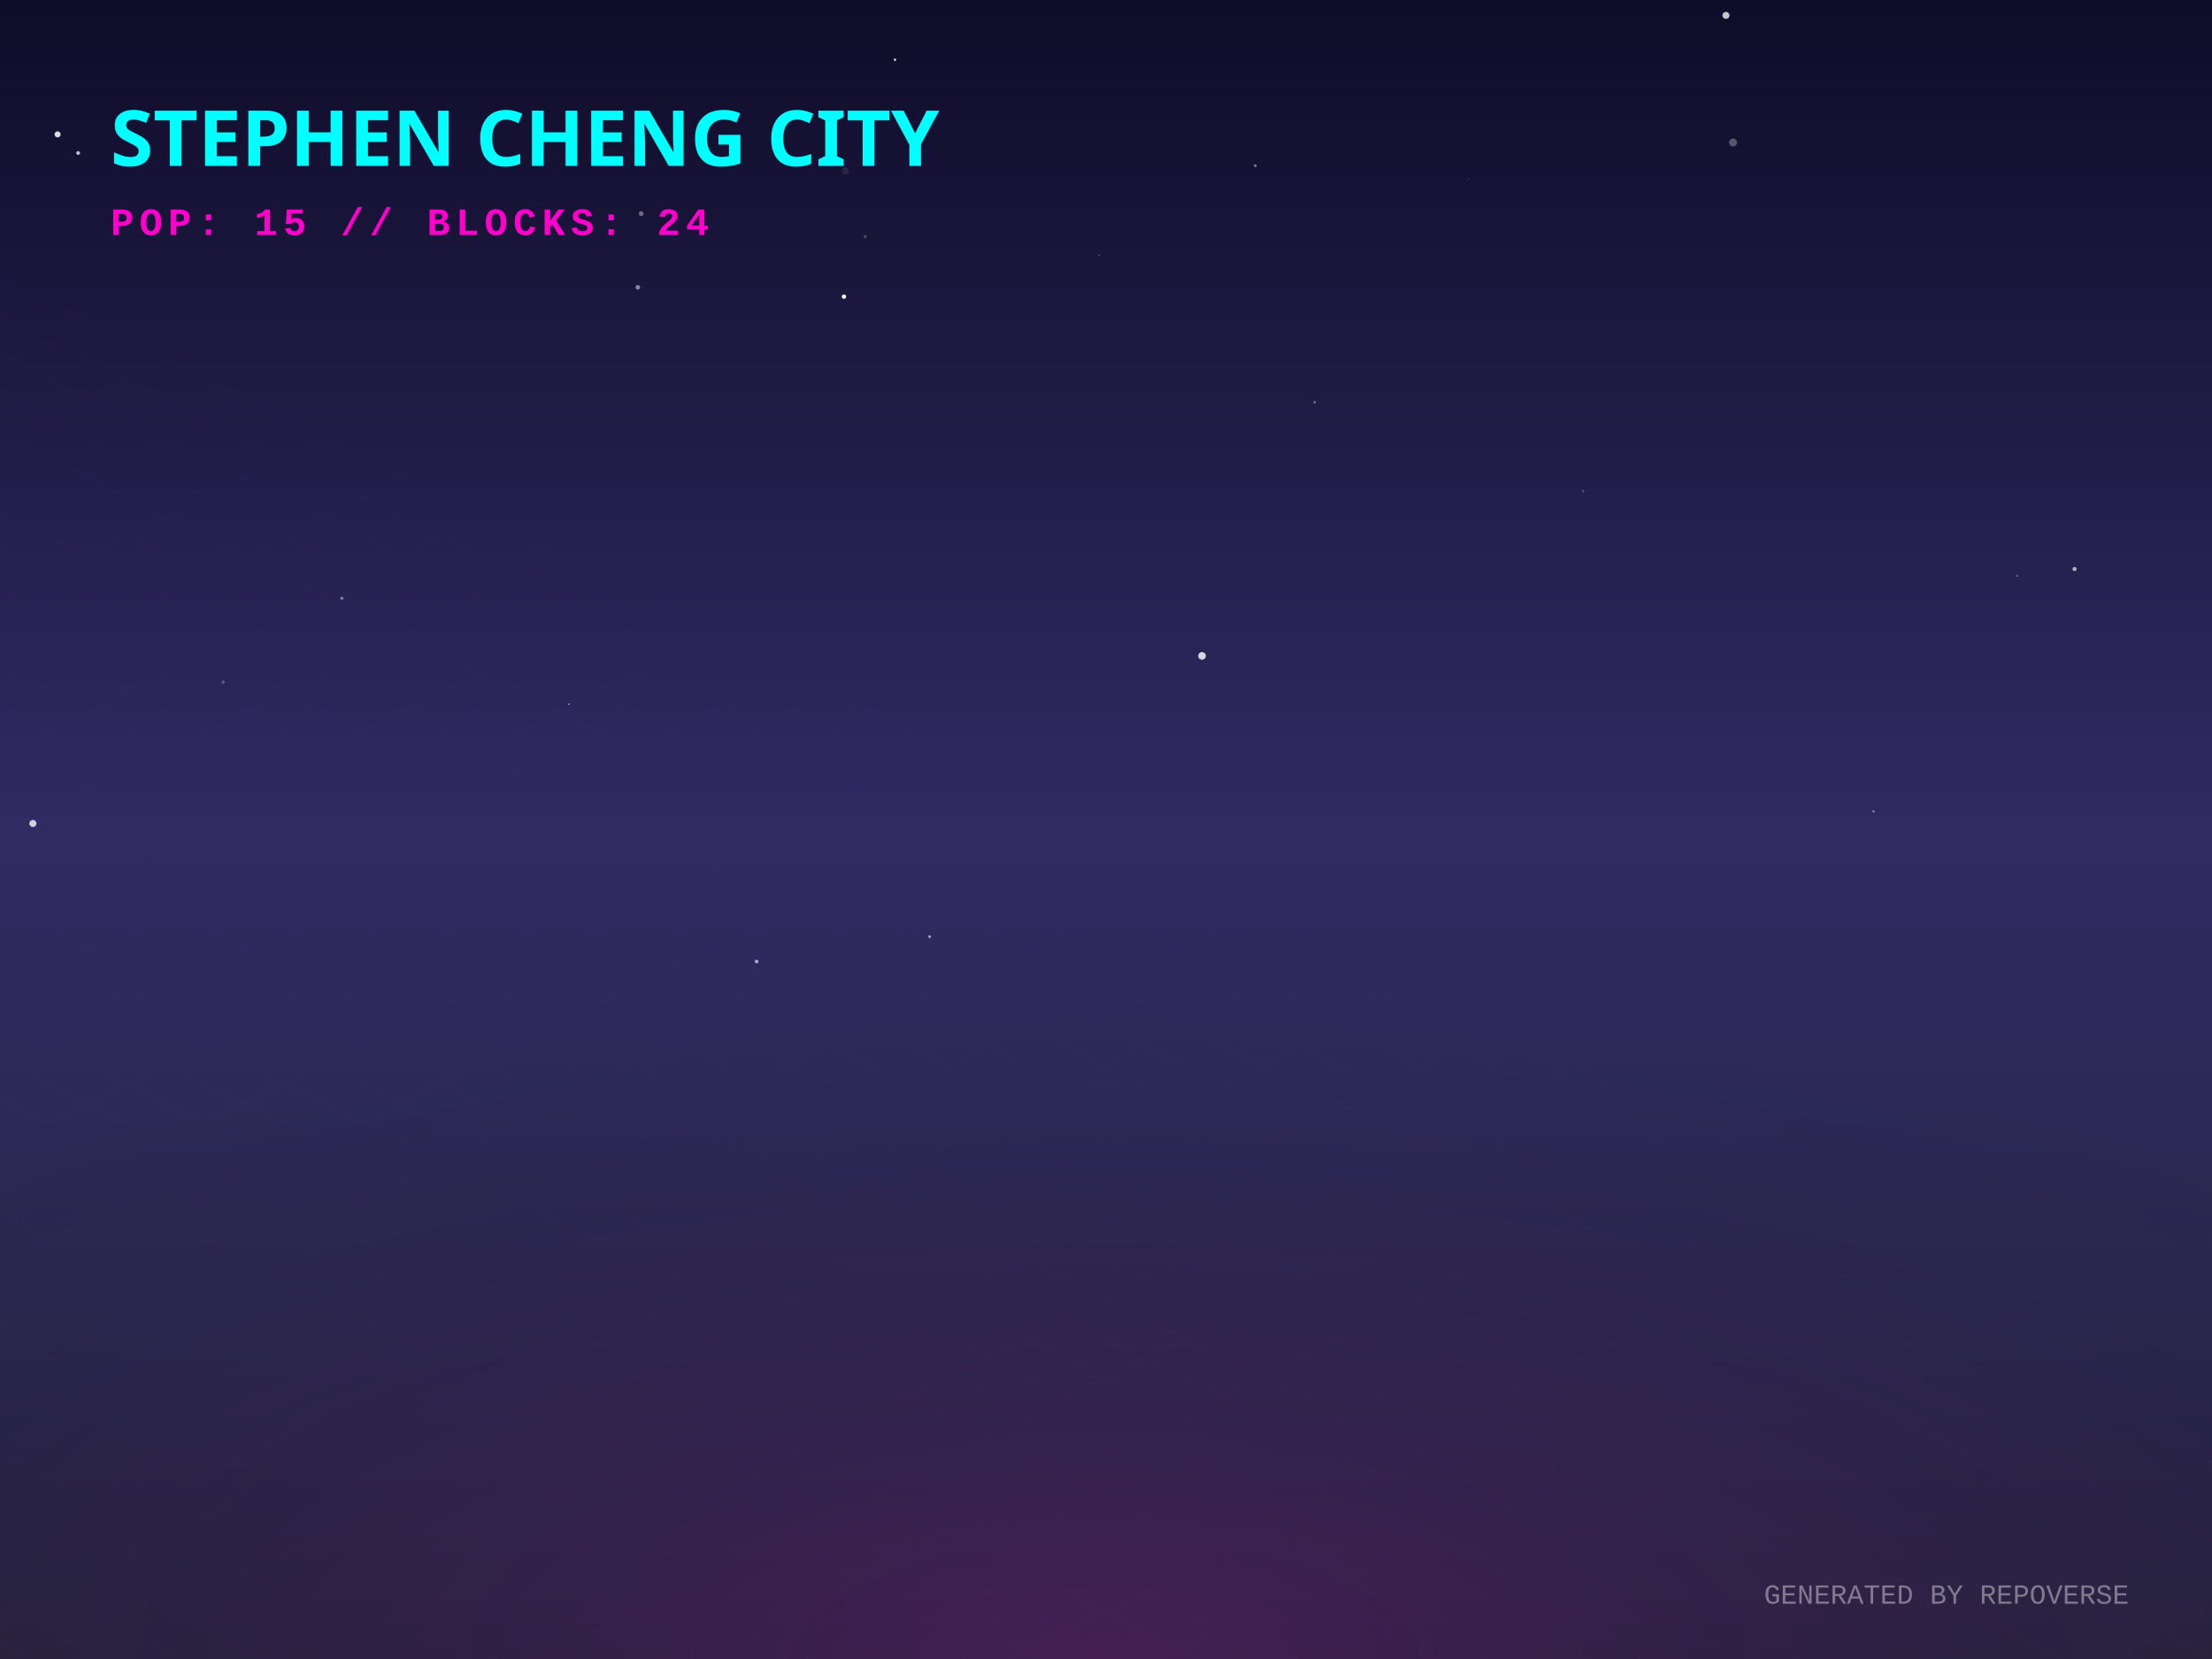
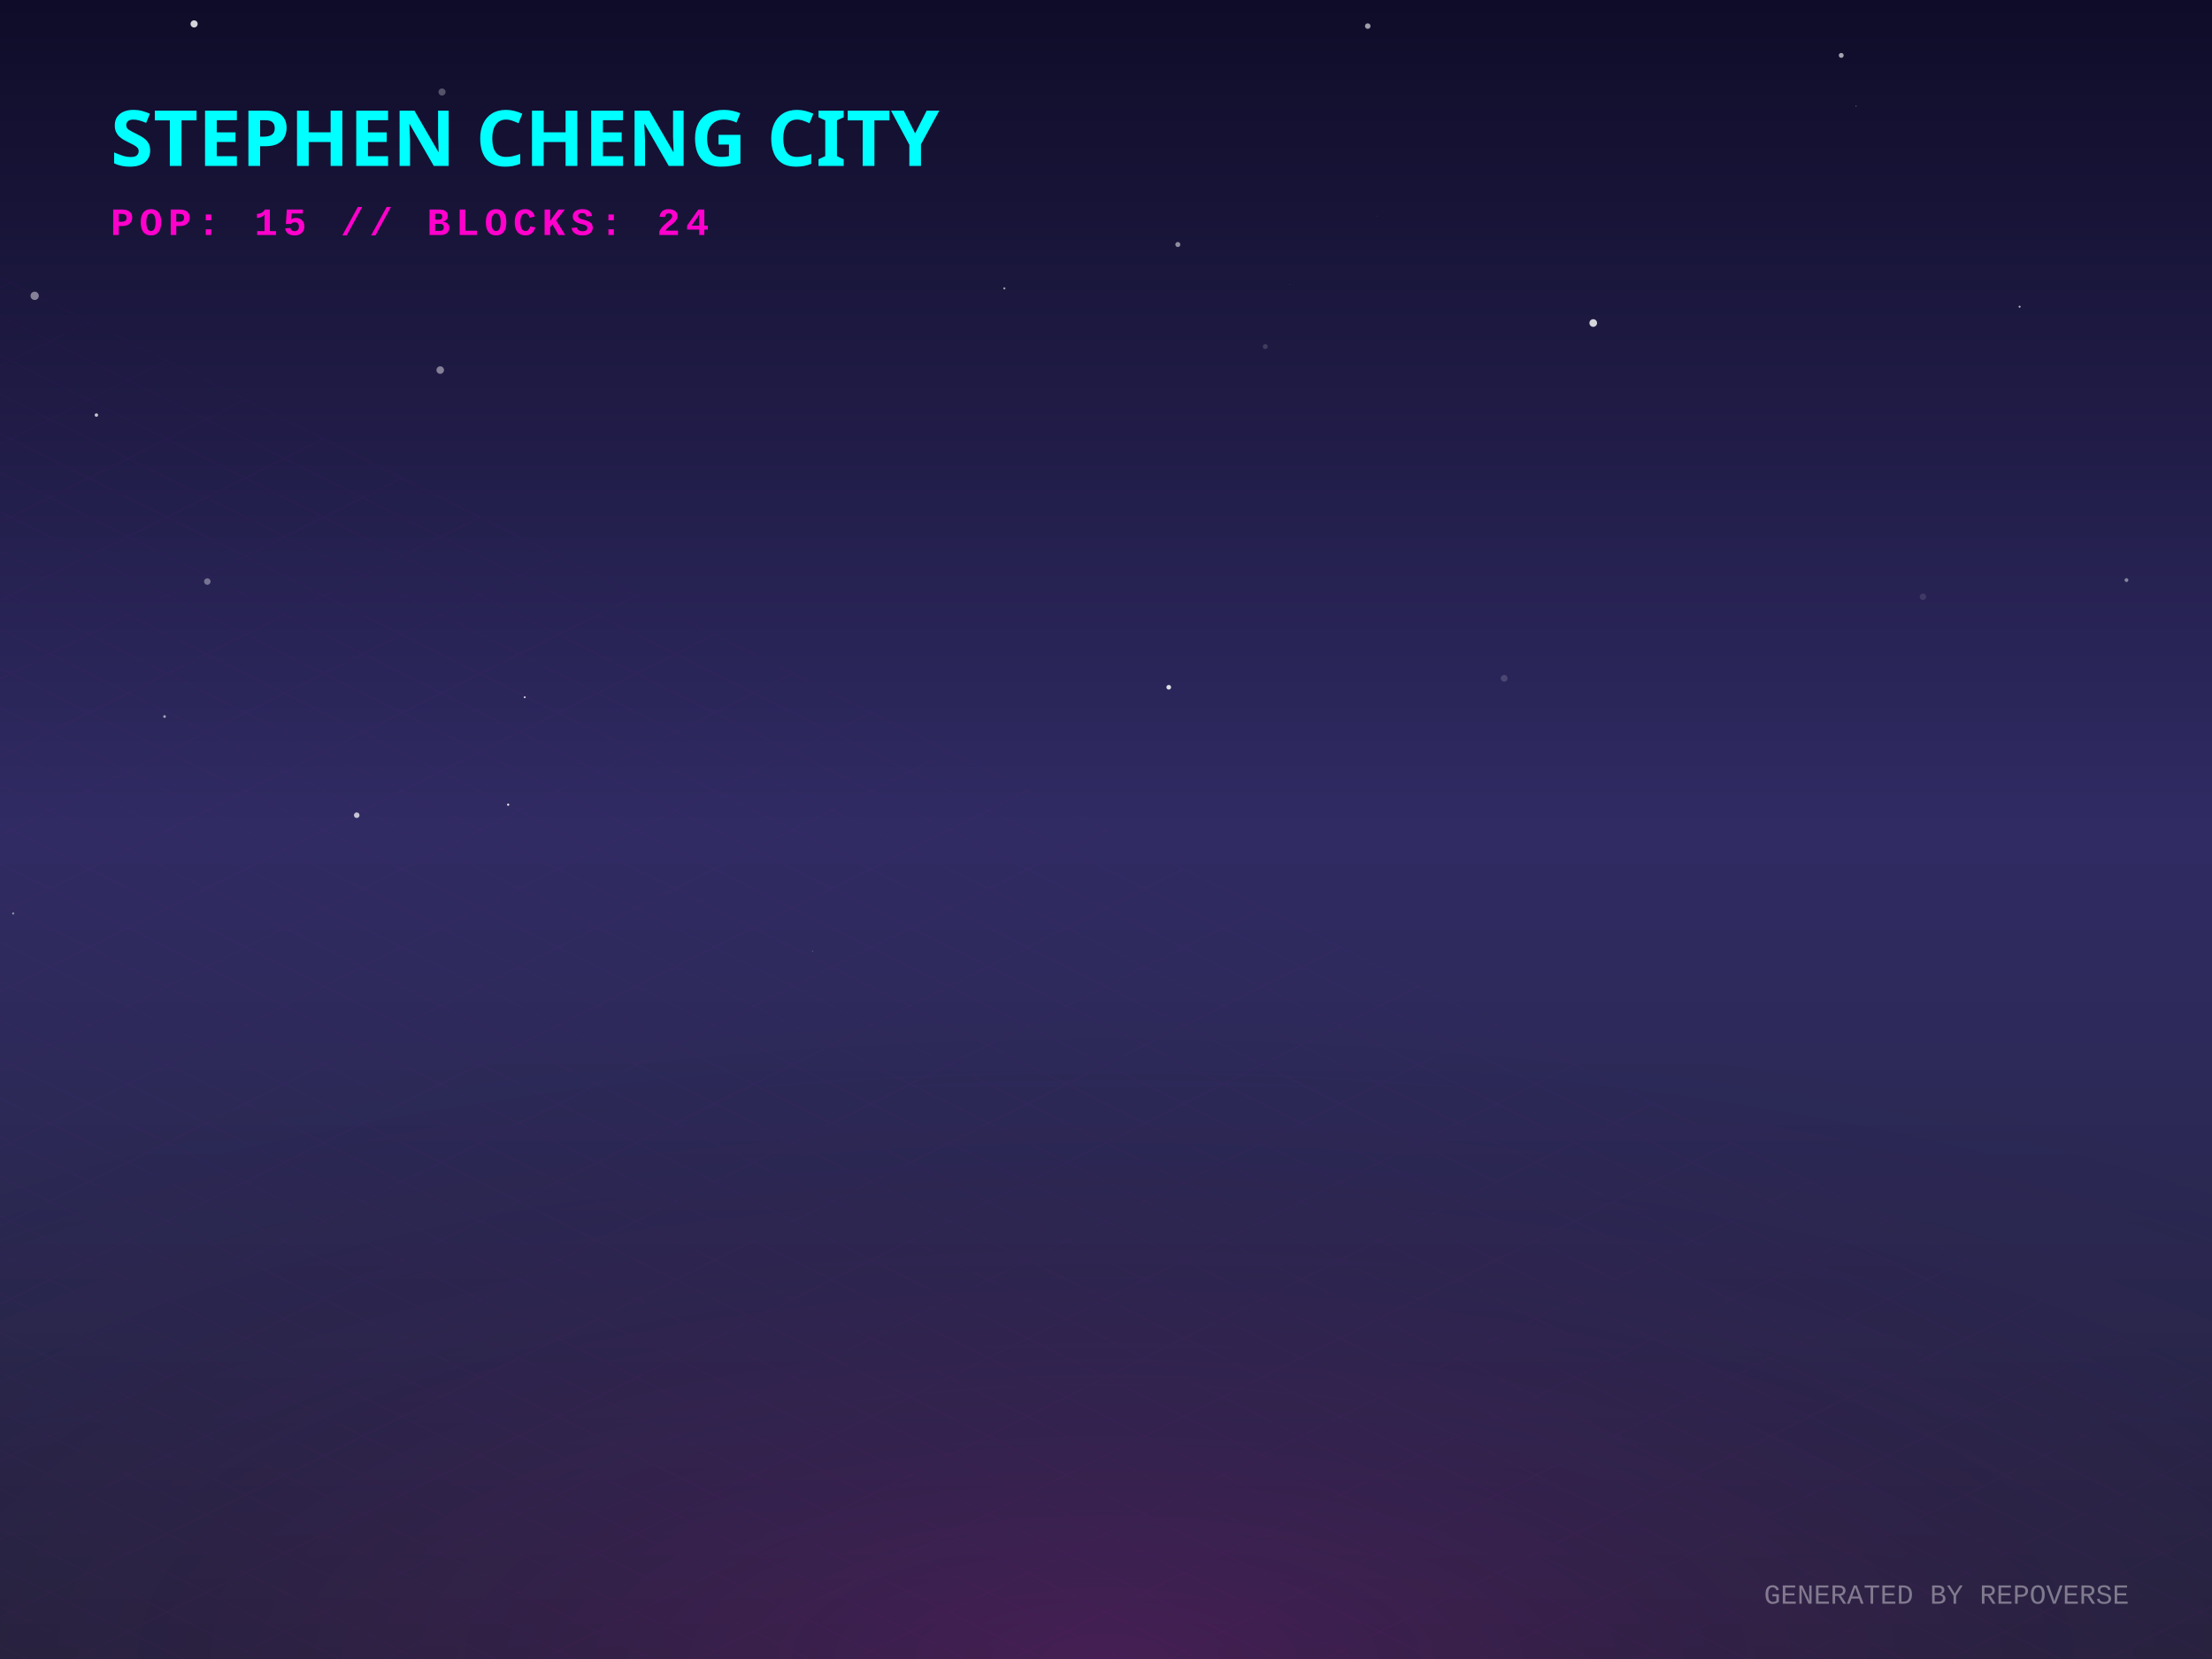
<svg xmlns="http://www.w3.org/2000/svg" width="800" height="600" viewBox="0 0 800 600">
  <defs>
    <linearGradient id="skyGradient" x1="0%" y1="0%" x2="0%" y2="100%">
      <stop offset="0%" stop-color="#0f0c29" />
      <stop offset="50%" stop-color="#302b63" />
      <stop offset="100%" stop-color="#24243e" />
    </linearGradient>
    <pattern id="gridPattern" width="40" height="20" patternUnits="userSpaceOnUse" patternTransform="rotate(0)">
      <path d="M 40 0 L 0 0 0 20" fill="none" stroke="magenta" stroke-width="0.5" opacity="0.2" />
    </pattern>
    <radialGradient id="floorGlow" cx="50%" cy="100%" r="80%">
      <stop offset="0%" stop-color="#ff00cc" stop-opacity="0.15" />
      <stop offset="100%" stop-color="transparent" />
    </radialGradient>
    <linearGradient id="gradLeft-happy" x1="0%" y1="0%" x2="100%" y2="100%">
      <stop offset="0%" stop-color="#FFD700" stop-opacity="0.8" />
      <stop offset="100%" stop-color="#050510" stop-opacity="0.9" />
    </linearGradient>
    <linearGradient id="gradRight-happy" x1="0%" y1="0%" x2="0%" y2="100%">
      <stop offset="0%" stop-color="#FFD700" stop-opacity="0.6" />
      <stop offset="100%" stop-color="#0b0b1a" stop-opacity="0.8" />
    </linearGradient>
    <linearGradient id="gradLeft-focused" x1="0%" y1="0%" x2="100%" y2="100%">
      <stop offset="0%" stop-color="#00FF94" stop-opacity="0.8" />
      <stop offset="100%" stop-color="#050510" stop-opacity="0.9" />
    </linearGradient>
    <linearGradient id="gradRight-focused" x1="0%" y1="0%" x2="0%" y2="100%">
      <stop offset="0%" stop-color="#00FF94" stop-opacity="0.6" />
      <stop offset="100%" stop-color="#0b0b1a" stop-opacity="0.8" />
    </linearGradient>
    <linearGradient id="gradLeft-calm" x1="0%" y1="0%" x2="100%" y2="100%">
      <stop offset="0%" stop-color="#00C2FF" stop-opacity="0.8" />
      <stop offset="100%" stop-color="#050510" stop-opacity="0.9" />
    </linearGradient>
    <linearGradient id="gradRight-calm" x1="0%" y1="0%" x2="0%" y2="100%">
      <stop offset="0%" stop-color="#00C2FF" stop-opacity="0.6" />
      <stop offset="100%" stop-color="#0b0b1a" stop-opacity="0.8" />
    </linearGradient>
    <linearGradient id="gradLeft-stressed" x1="0%" y1="0%" x2="100%" y2="100%">
      <stop offset="0%" stop-color="#FF2A6D" stop-opacity="0.8" />
      <stop offset="100%" stop-color="#050510" stop-opacity="0.9" />
    </linearGradient>
    <linearGradient id="gradRight-stressed" x1="0%" y1="0%" x2="0%" y2="100%">
      <stop offset="0%" stop-color="#FF2A6D" stop-opacity="0.6" />
      <stop offset="100%" stop-color="#0b0b1a" stop-opacity="0.8" />
    </linearGradient>
    <linearGradient id="gradLeft-energetic" x1="0%" y1="0%" x2="100%" y2="100%">
      <stop offset="0%" stop-color="#D300C5" stop-opacity="0.8" />
      <stop offset="100%" stop-color="#050510" stop-opacity="0.9" />
    </linearGradient>
    <linearGradient id="gradRight-energetic" x1="0%" y1="0%" x2="0%" y2="100%">
      <stop offset="0%" stop-color="#D300C5" stop-opacity="0.6" />
      <stop offset="100%" stop-color="#0b0b1a" stop-opacity="0.8" />
    </linearGradient>
  </defs>
  <rect width="100%" height="100%" fill="url(#skyGradient)" />
-   <circle cx="775.653" cy="286.791" r="0.024" fill="white" opacity="0.87" />
-   <circle cx="323.683" cy="21.607" r="0.446" fill="white" opacity="0.813" />
-   <circle cx="98.744" cy="221.637" r="0.02" fill="white" opacity="0.177" />
-   <circle cx="729.517" cy="208.258" r="0.355" fill="white" opacity="0.349" />
-   <circle cx="11.898" cy="297.824" r="1.28" fill="white" opacity="0.779" />
-   <circle cx="403.427" cy="241.8" r="0.061" fill="white" opacity="0.062" />
-   <circle cx="80.703" cy="246.676" r="0.607" fill="white" opacity="0.246" />
-   <circle cx="462.827" cy="63.737" r="0.058" fill="white" opacity="0.188" />
-   <circle cx="123.638" cy="216.377" r="0.554" fill="white" opacity="0.434" />
-   <circle cx="20.831" cy="48.599" r="1.105" fill="white" opacity="0.836" />
-   <circle cx="531.22" cy="64.744" r="0.122" fill="white" opacity="0.758" />
-   <circle cx="305.222" cy="107.281" r="0.799" fill="white" opacity="0.934" />
-   <circle cx="475.444" cy="145.477" r="0.435" fill="white" opacity="0.429" />
-   <circle cx="336.217" cy="338.76" r="0.536" fill="white" opacity="0.514" />
-   <circle cx="28.256" cy="55.326" r="0.674" fill="white" opacity="0.753" />
-   <circle cx="454.016" cy="59.915" r="0.508" fill="white" opacity="0.439" />
-   <circle cx="750.29" cy="205.788" r="0.737" fill="white" opacity="0.65" />
-   <circle cx="305.7" cy="61.854" r="1.302" fill="white" opacity="0.085" />
-   <circle cx="456.608" cy="186.241" r="0.073" fill="white" opacity="0.541" />
-   <circle cx="434.728" cy="237.213" r="1.38" fill="white" opacity="0.812" />
-   <circle cx="677.596" cy="293.446" r="0.408" fill="white" opacity="0.461" />
-   <circle cx="230.679" cy="103.913" r="0.83" fill="white" opacity="0.485" />
-   <circle cx="572.537" cy="177.592" r="0.449" fill="white" opacity="0.24" />
-   <circle cx="624.214" cy="5.563" r="1.271" fill="white" opacity="0.755" />
-   <circle cx="312.918" cy="85.615" r="0.591" fill="white" opacity="0.221" />
-   <circle cx="231.887" cy="77.284" r="0.864" fill="white" opacity="0.38" />
-   <circle cx="273.634" cy="347.726" r="0.653" fill="white" opacity="0.639" />
-   <circle cx="397.511" cy="92.282" r="0.144" fill="white" opacity="0.92" />
-   <circle cx="626.779" cy="51.524" r="1.439" fill="white" opacity="0.292" />
-   <circle cx="205.785" cy="254.698" r="0.231" fill="white" opacity="0.941" />
+   <circle cx="189.778" cy="252.169" r="0.352" fill="white" opacity="0.787" />
+   <circle cx="363.24" cy="104.301" r="0.395" fill="white" opacity="0.577" />
+   <circle cx="628.349" cy="95.379" r="0.014" fill="white" opacity="0.561" />
+   <circle cx="671.285" cy="38.388" r="0.165" fill="white" opacity="0.628" />
+   <circle cx="457.608" cy="125.352" r="0.907" fill="white" opacity="0.151" />
+   <circle cx="4.775" cy="330.366" r="0.381" fill="white" opacity="0.504" />
+   <circle cx="293.892" cy="344.042" r="0.238" fill="white" opacity="0.205" />
+   <circle cx="665.911" cy="20.031" r="0.884" fill="white" opacity="0.618" />
+   <circle cx="159.217" cy="133.844" r="1.363" fill="white" opacity="0.446" />
+   <circle cx="769.066" cy="209.798" r="0.688" fill="white" opacity="0.448" />
+   <circle cx="422.697" cy="248.556" r="0.844" fill="white" opacity="0.849" />
+   <circle cx="498.048" cy="78.164" r="0.139" fill="white" opacity="0.159" />
+   <circle cx="544.009" cy="245.325" r="1.226" fill="white" opacity="0.154" />
+   <circle cx="70.196" cy="8.65" r="1.29" fill="white" opacity="0.819" />
+   <circle cx="540.968" cy="49.183" r="0.041" fill="white" opacity="0.903" />
+   <circle cx="129.012" cy="294.835" r="1.006" fill="white" opacity="0.727" />
+   <circle cx="438.248" cy="35.007" r="0.019" fill="white" opacity="0.644" />
+   <circle cx="12.54" cy="106.992" r="1.499" fill="white" opacity="0.462" />
+   <circle cx="183.782" cy="291.025" r="0.387" fill="white" opacity="0.957" />
+   <circle cx="730.419" cy="110.928" r="0.362" fill="white" opacity="0.693" />
+   <circle cx="425.978" cy="88.434" r="0.907" fill="white" opacity="0.509" />
+   <circle cx="74.98" cy="210.314" r="1.181" fill="white" opacity="0.371" />
+   <circle cx="159.861" cy="33.273" r="1.283" fill="white" opacity="0.278" />
+   <circle cx="695.453" cy="215.817" r="1.167" fill="white" opacity="0.108" />
+   <circle cx="576.216" cy="116.82" r="1.386" fill="white" opacity="0.81" />
+   <circle cx="59.511" cy="259.144" r="0.483" fill="white" opacity="0.591" />
+   <circle cx="494.665" cy="9.443" r="1.002" fill="white" opacity="0.597" />
+   <circle cx="466.341" cy="102.884" r="0.119" fill="white" opacity="0.207" />
+   <circle cx="321.993" cy="339.698" r="0.049" fill="white" opacity="0.025" />
+   <circle cx="34.862" cy="150.116" r="0.62" fill="white" opacity="0.744" />
  <g transform="translate(0, 300) scale(1, 0.5)">
    <rect x="-800" y="0" width="2400" height="1200" fill="url(#gridPattern)" opacity="0.3" transform="rotate(45, 400, 0)" />
  </g>
  <rect x="0" y="300" width="800" height="300" fill="url(#floorGlow)" />
  <g transform="translate(40, 60)">
    <text fill="cyan" font-family="Verdana, sans-serif" font-size="28" font-weight="900" style="text-shadow: 0 0 10px cyan;">STEPHEN CHENG CITY</text>
    <text y="25" fill="#ff00cc" font-family="Courier New, monospace" font-size="14" font-weight="bold" letter-spacing="2">POP: 15 // BLOCKS: 24</text>
  </g>
  <g transform="translate(0, 50)">
    <a href="https://github.com/zintaen/repo-verse" target="_blank">
      <g class="building" opacity="0">
        <animate attributeName="opacity" values="0;1" dur="0.8s" begin="0s" fill="freeze" />
        <ellipse cx="400" cy="292.833" rx="22.5" ry="12" fill="black" opacity="0.4" blur="2" />
        <path d="M 385 272.833 l 0 20 l 15 7.5 l 0 -20 z" fill="url(#gradLeft-focused)" stroke="none" />
        <path d="M 415 272.833 l 0 20 l -15 7.5 l 0 -20 z" fill="url(#gradRight-focused)" stroke="none" />
        <path d="M 400 265.333 l 15 7.5 l -15 7.5 l -15 -7.5 z" fill="#E0FFF1" fill-opacity="0.9" stroke="none" />
        <path d="M 385 272.833 l 0 20 l 15 7.5 l 0 -20 z" fill="none" stroke="#00FF94" stroke-width="0.5" opacity="0.5" />
        <path d="M 415 272.833 l 0 20 l -15 7.5 l 0 -20 z" fill="none" stroke="#00FF94" stroke-width="0.5" opacity="0.5" />
      </g>
    </a>
    <a href="https://github.com/zintaen/zintaen" target="_blank">
      <g class="building" opacity="0">
        <animate attributeName="opacity" values="0;1" dur="0.8s" begin="0.05s" fill="freeze" />
        <ellipse cx="424" cy="304.833" rx="22.5" ry="12" fill="black" opacity="0.4" blur="2" />
        <path d="M 409 169.253 l 0 135.58 l 15 7.5 l 0 -135.58 z" fill="url(#gradLeft-energetic)" stroke="none" />
        <path d="M 439 169.253 l 0 135.58 l -15 7.5 l 0 -135.58 z" fill="url(#gradRight-energetic)" stroke="none" />
        <path d="M 424 161.753 l 15 7.5 l -15 7.5 l -15 -7.5 z" fill="#FAD7FA" fill-opacity="0.9" stroke="none" />
        <path d="M 409 169.253 l 0 135.58 l 15 7.5 l 0 -135.58 z" fill="none" stroke="#D300C5" stroke-width="0.5" opacity="0.5" />
        <path d="M 439 169.253 l 0 135.58 l -15 7.5 l 0 -135.58 z" fill="none" stroke="#D300C5" stroke-width="0.5" opacity="0.5" />
        <path d="M 428 289.333 l 7 4" stroke="#FAD7FA" stroke-width="2" stroke-opacity="0.6" />
+         <path d="M 413 291.333 l 7 -4" stroke="#FAD7FA" stroke-width="2" stroke-opacity="0.4" />
+         <path d="M 428 279.333 l 7 4" stroke="#FAD7FA" stroke-width="2" stroke-opacity="0.6" />
        <path d="M 428 269.333 l 7 4" stroke="#FAD7FA" stroke-width="2" stroke-opacity="0.6" />
        <path d="M 413 271.333 l 7 -4" stroke="#FAD7FA" stroke-width="2" stroke-opacity="0.4" />
+         <path d="M 428 259.333 l 7 4" stroke="#FAD7FA" stroke-width="2" stroke-opacity="0.6" />
        <path d="M 413 261.333 l 7 -4" stroke="#FAD7FA" stroke-width="2" stroke-opacity="0.4" />
+         <path d="M 428 249.333 l 7 4" stroke="#FAD7FA" stroke-width="2" stroke-opacity="0.6" />
        <path d="M 413 251.333 l 7 -4" stroke="#FAD7FA" stroke-width="2" stroke-opacity="0.4" />
        <path d="M 428 239.333 l 7 4" stroke="#FAD7FA" stroke-width="2" stroke-opacity="0.6" />
-         <path d="M 413 241.333 l 7 -4" stroke="#FAD7FA" stroke-width="2" stroke-opacity="0.4" />
        <path d="M 428 229.333 l 7 4" stroke="#FAD7FA" stroke-width="2" stroke-opacity="0.6" />
        <path d="M 413 231.333 l 7 -4" stroke="#FAD7FA" stroke-width="2" stroke-opacity="0.4" />
+         <path d="M 428 219.333 l 7 4" stroke="#FAD7FA" stroke-width="2" stroke-opacity="0.6" />
        <path d="M 413 221.333 l 7 -4" stroke="#FAD7FA" stroke-width="2" stroke-opacity="0.4" />
        <path d="M 428 209.333 l 7 4" stroke="#FAD7FA" stroke-width="2" stroke-opacity="0.6" />
        <path d="M 413 211.333 l 7 -4" stroke="#FAD7FA" stroke-width="2" stroke-opacity="0.4" />
        <path d="M 428 199.333 l 7 4" stroke="#FAD7FA" stroke-width="2" stroke-opacity="0.6" />
-         <path d="M 413 201.333 l 7 -4" stroke="#FAD7FA" stroke-width="2" stroke-opacity="0.4" />
        <path d="M 428 189.333 l 7 4" stroke="#FAD7FA" stroke-width="2" stroke-opacity="0.6" />
-         <path d="M 428 179.333 l 7 4" stroke="#FAD7FA" stroke-width="2" stroke-opacity="0.6" />
-         <path d="M 413 181.333 l 7 -4" stroke="#FAD7FA" stroke-width="2" stroke-opacity="0.4" />
      </g>
    </a>
    <a href="https://github.com/zintaen/kristen-calendar" target="_blank">
      <g class="building" opacity="0">
        <animate attributeName="opacity" values="0;1" dur="0.8s" begin="0.1s" fill="freeze" />
        <ellipse cx="376" cy="304.833" rx="22.5" ry="12" fill="black" opacity="0.4" blur="2" />
        <path d="M 361 238.073 l 0 66.76 l 15 7.5 l 0 -66.76 z" fill="url(#gradLeft-energetic)" stroke="none" />
        <path d="M 391 238.073 l 0 66.76 l -15 7.5 l 0 -66.76 z" fill="url(#gradRight-energetic)" stroke="none" />
        <path d="M 376 230.573 l 15 7.5 l -15 7.5 l -15 -7.5 z" fill="#FAD7FA" fill-opacity="0.9" stroke="none" />
        <path d="M 361 238.073 l 0 66.76 l 15 7.5 l 0 -66.76 z" fill="none" stroke="#D300C5" stroke-width="0.5" opacity="0.5" />
        <path d="M 391 238.073 l 0 66.76 l -15 7.5 l 0 -66.76 z" fill="none" stroke="#D300C5" stroke-width="0.5" opacity="0.5" />
        <path d="M 380 289.333 l 7 4" stroke="#FAD7FA" stroke-width="2" stroke-opacity="0.6" />
        <path d="M 365 291.333 l 7 -4" stroke="#FAD7FA" stroke-width="2" stroke-opacity="0.4" />
        <path d="M 380 279.333 l 7 4" stroke="#FAD7FA" stroke-width="2" stroke-opacity="0.6" />
        <path d="M 365 281.333 l 7 -4" stroke="#FAD7FA" stroke-width="2" stroke-opacity="0.4" />
-         <path d="M 380 269.333 l 7 4" stroke="#FAD7FA" stroke-width="2" stroke-opacity="0.6" />
        <path d="M 365 271.333 l 7 -4" stroke="#FAD7FA" stroke-width="2" stroke-opacity="0.4" />
        <path d="M 380 259.333 l 7 4" stroke="#FAD7FA" stroke-width="2" stroke-opacity="0.6" />
        <path d="M 365 261.333 l 7 -4" stroke="#FAD7FA" stroke-width="2" stroke-opacity="0.4" />
+         <path d="M 380 249.333 l 7 4" stroke="#FAD7FA" stroke-width="2" stroke-opacity="0.6" />
+         <path d="M 365 251.333 l 7 -4" stroke="#FAD7FA" stroke-width="2" stroke-opacity="0.4" />
      </g>
    </a>
    <a href="https://github.com/zintaen/my-cv" target="_blank">
      <g class="building" opacity="0">
        <animate attributeName="opacity" values="0;1" dur="0.8s" begin="0.15s" fill="freeze" />
        <ellipse cx="448" cy="316.833" rx="22.5" ry="12" fill="black" opacity="0.4" blur="2" />
-         <path d="M 433 170.833 l 0 146 l 15 7.5 l 0 -146 z" fill="url(#gradLeft-focused)" stroke="none" />
-         <path d="M 463 170.833 l 0 146 l -15 7.5 l 0 -146 z" fill="url(#gradRight-focused)" stroke="none" />
-         <path d="M 448 163.333 l 15 7.5 l -15 7.5 l -15 -7.5 z" fill="#E0FFF1" fill-opacity="0.9" stroke="none" />
-         <path d="M 433 170.833 l 0 146 l 15 7.5 l 0 -146 z" fill="none" stroke="#00FF94" stroke-width="0.5" opacity="0.5" />
-         <path d="M 463 170.833 l 0 146 l -15 7.5 l 0 -146 z" fill="none" stroke="#00FF94" stroke-width="0.5" opacity="0.5" />
+         <path d="M 433 170.333 l 0 146.5 l 15 7.5 l 0 -146.5 z" fill="url(#gradLeft-focused)" stroke="none" />
+         <path d="M 463 170.333 l 0 146.5 l -15 7.5 l 0 -146.5 z" fill="url(#gradRight-focused)" stroke="none" />
+         <path d="M 448 162.833 l 15 7.5 l -15 7.5 l -15 -7.5 z" fill="#E0FFF1" fill-opacity="0.9" stroke="none" />
+         <path d="M 433 170.333 l 0 146.5 l 15 7.5 l 0 -146.5 z" fill="none" stroke="#00FF94" stroke-width="0.5" opacity="0.5" />
+         <path d="M 463 170.333 l 0 146.5 l -15 7.5 l 0 -146.5 z" fill="none" stroke="#00FF94" stroke-width="0.5" opacity="0.5" />
        <path d="M 452 301.333 l 7 4" stroke="#E0FFF1" stroke-width="2" stroke-opacity="0.6" />
        <path d="M 437 303.333 l 7 -4" stroke="#E0FFF1" stroke-width="2" stroke-opacity="0.4" />
        <path d="M 452 291.333 l 7 4" stroke="#E0FFF1" stroke-width="2" stroke-opacity="0.6" />
-         <path d="M 437 293.333 l 7 -4" stroke="#E0FFF1" stroke-width="2" stroke-opacity="0.4" />
        <path d="M 452 281.333 l 7 4" stroke="#E0FFF1" stroke-width="2" stroke-opacity="0.6" />
        <path d="M 437 283.333 l 7 -4" stroke="#E0FFF1" stroke-width="2" stroke-opacity="0.4" />
        <path d="M 437 273.333 l 7 -4" stroke="#E0FFF1" stroke-width="2" stroke-opacity="0.4" />
        <path d="M 452 261.333 l 7 4" stroke="#E0FFF1" stroke-width="2" stroke-opacity="0.6" />
        <path d="M 437 263.333 l 7 -4" stroke="#E0FFF1" stroke-width="2" stroke-opacity="0.4" />
        <path d="M 437 243.333 l 7 -4" stroke="#E0FFF1" stroke-width="2" stroke-opacity="0.4" />
        <path d="M 452 231.333 l 7 4" stroke="#E0FFF1" stroke-width="2" stroke-opacity="0.6" />
+         <path d="M 452 221.333 l 7 4" stroke="#E0FFF1" stroke-width="2" stroke-opacity="0.6" />
        <path d="M 437 223.333 l 7 -4" stroke="#E0FFF1" stroke-width="2" stroke-opacity="0.4" />
        <path d="M 452 211.333 l 7 4" stroke="#E0FFF1" stroke-width="2" stroke-opacity="0.6" />
+         <path d="M 437 213.333 l 7 -4" stroke="#E0FFF1" stroke-width="2" stroke-opacity="0.4" />
+         <path d="M 452 201.333 l 7 4" stroke="#E0FFF1" stroke-width="2" stroke-opacity="0.6" />
        <path d="M 437 203.333 l 7 -4" stroke="#E0FFF1" stroke-width="2" stroke-opacity="0.4" />
        <path d="M 452 191.333 l 7 4" stroke="#E0FFF1" stroke-width="2" stroke-opacity="0.6" />
-         <path d="M 437 193.333 l 7 -4" stroke="#E0FFF1" stroke-width="2" stroke-opacity="0.4" />
+         <path d="M 452 181.333 l 7 4" stroke="#E0FFF1" stroke-width="2" stroke-opacity="0.6" />
        <path d="M 437 183.333 l 7 -4" stroke="#E0FFF1" stroke-width="2" stroke-opacity="0.4" />
      </g>
    </a>
    <a href="https://github.com/zintaen/issue-hunter" target="_blank">
      <g class="building" opacity="0">
        <animate attributeName="opacity" values="0;1" dur="0.8s" begin="0.2s" fill="freeze" />
        <ellipse cx="400" cy="316.061" rx="20.183" ry="10.764" fill="black" opacity="0.4" blur="2" />
        <path d="M 386.545 296.061 l 0 20 l 13.455 6.728 l 0 -20 z" fill="url(#gradLeft-calm)" stroke="none" />
        <path d="M 413.455 296.061 l 0 20 l -13.455 6.728 l 0 -20 z" fill="url(#gradRight-calm)" stroke="none" />
        <path d="M 400 289.333 l 13.455 6.728 l -13.455 6.728 l -13.455 -6.728 z" fill="#D1F4FF" fill-opacity="0.9" stroke="none" />
        <path d="M 386.545 296.061 l 0 20 l 13.455 6.728 l 0 -20 z" fill="none" stroke="#00C2FF" stroke-width="0.5" opacity="0.5" />
        <path d="M 413.455 296.061 l 0 20 l -13.455 6.728 l 0 -20 z" fill="none" stroke="#00C2FF" stroke-width="0.5" opacity="0.5" />
      </g>
    </a>
    <a href="https://github.com/zintaen/homebrew-cask" target="_blank">
      <g class="building" opacity="0">
        <animate attributeName="opacity" values="0;1" dur="0.8s" begin="0.25s" fill="freeze" />
        <ellipse cx="352" cy="316.833" rx="22.5" ry="12" fill="black" opacity="0.4" blur="2" />
        <path d="M 337 116.833 l 0 200 l 15 7.5 l 0 -200 z" fill="url(#gradLeft-energetic)" stroke="none" />
        <path d="M 367 116.833 l 0 200 l -15 7.5 l 0 -200 z" fill="url(#gradRight-energetic)" stroke="none" />
        <path d="M 352 109.333 l 15 7.5 l -15 7.5 l -15 -7.5 z" fill="#FAD7FA" fill-opacity="0.9" stroke="none" />
        <path d="M 337 116.833 l 0 200 l 15 7.5 l 0 -200 z" fill="none" stroke="#D300C5" stroke-width="0.5" opacity="0.5" />
        <path d="M 367 116.833 l 0 200 l -15 7.5 l 0 -200 z" fill="none" stroke="#D300C5" stroke-width="0.5" opacity="0.5" />
        <path d="M 341 303.333 l 7 -4" stroke="#FAD7FA" stroke-width="2" stroke-opacity="0.4" />
+         <path d="M 356 291.333 l 7 4" stroke="#FAD7FA" stroke-width="2" stroke-opacity="0.6" />
        <path d="M 356 281.333 l 7 4" stroke="#FAD7FA" stroke-width="2" stroke-opacity="0.6" />
        <path d="M 341 283.333 l 7 -4" stroke="#FAD7FA" stroke-width="2" stroke-opacity="0.4" />
-         <path d="M 356 271.333 l 7 4" stroke="#FAD7FA" stroke-width="2" stroke-opacity="0.6" />
-         <path d="M 341 273.333 l 7 -4" stroke="#FAD7FA" stroke-width="2" stroke-opacity="0.4" />
        <path d="M 356 261.333 l 7 4" stroke="#FAD7FA" stroke-width="2" stroke-opacity="0.6" />
        <path d="M 341 263.333 l 7 -4" stroke="#FAD7FA" stroke-width="2" stroke-opacity="0.4" />
        <path d="M 356 251.333 l 7 4" stroke="#FAD7FA" stroke-width="2" stroke-opacity="0.6" />
+         <path d="M 341 253.333 l 7 -4" stroke="#FAD7FA" stroke-width="2" stroke-opacity="0.4" />
+         <path d="M 356 241.333 l 7 4" stroke="#FAD7FA" stroke-width="2" stroke-opacity="0.6" />
        <path d="M 341 243.333 l 7 -4" stroke="#FAD7FA" stroke-width="2" stroke-opacity="0.4" />
+         <path d="M 356 231.333 l 7 4" stroke="#FAD7FA" stroke-width="2" stroke-opacity="0.6" />
        <path d="M 341 233.333 l 7 -4" stroke="#FAD7FA" stroke-width="2" stroke-opacity="0.4" />
-         <path d="M 356 221.333 l 7 4" stroke="#FAD7FA" stroke-width="2" stroke-opacity="0.6" />
-         <path d="M 356 211.333 l 7 4" stroke="#FAD7FA" stroke-width="2" stroke-opacity="0.6" />
+         <path d="M 341 223.333 l 7 -4" stroke="#FAD7FA" stroke-width="2" stroke-opacity="0.4" />
+         <path d="M 341 213.333 l 7 -4" stroke="#FAD7FA" stroke-width="2" stroke-opacity="0.4" />
+         <path d="M 356 201.333 l 7 4" stroke="#FAD7FA" stroke-width="2" stroke-opacity="0.6" />
+         <path d="M 341 203.333 l 7 -4" stroke="#FAD7FA" stroke-width="2" stroke-opacity="0.4" />
        <path d="M 356 191.333 l 7 4" stroke="#FAD7FA" stroke-width="2" stroke-opacity="0.6" />
-         <path d="M 341 193.333 l 7 -4" stroke="#FAD7FA" stroke-width="2" stroke-opacity="0.4" />
        <path d="M 356 181.333 l 7 4" stroke="#FAD7FA" stroke-width="2" stroke-opacity="0.6" />
-         <path d="M 341 183.333 l 7 -4" stroke="#FAD7FA" stroke-width="2" stroke-opacity="0.4" />
-         <path d="M 356 171.333 l 7 4" stroke="#FAD7FA" stroke-width="2" stroke-opacity="0.6" />
+         <path d="M 341 173.333 l 7 -4" stroke="#FAD7FA" stroke-width="2" stroke-opacity="0.4" />
        <path d="M 356 161.333 l 7 4" stroke="#FAD7FA" stroke-width="2" stroke-opacity="0.6" />
        <path d="M 341 163.333 l 7 -4" stroke="#FAD7FA" stroke-width="2" stroke-opacity="0.4" />
        <path d="M 356 151.333 l 7 4" stroke="#FAD7FA" stroke-width="2" stroke-opacity="0.6" />
        <path d="M 341 153.333 l 7 -4" stroke="#FAD7FA" stroke-width="2" stroke-opacity="0.4" />
-         <path d="M 341 143.333 l 7 -4" stroke="#FAD7FA" stroke-width="2" stroke-opacity="0.4" />
        <path d="M 356 131.333 l 7 4" stroke="#FAD7FA" stroke-width="2" stroke-opacity="0.6" />
-         <path d="M 341 133.333 l 7 -4" stroke="#FAD7FA" stroke-width="2" stroke-opacity="0.4" />
-         <path d="M 356 121.333 l 7 4" stroke="#FAD7FA" stroke-width="2" stroke-opacity="0.6" />
-         <path d="M 341 123.333 l 7 -4" stroke="#FAD7FA" stroke-width="2" stroke-opacity="0.4" />
      </g>
    </a>
    <a href="https://github.com/zintaen/wife-cv" target="_blank">
      <g class="building" opacity="0">
        <animate attributeName="opacity" values="0;1" dur="0.8s" begin="0.3s" fill="freeze" />
        <ellipse cx="472" cy="328.833" rx="22.5" ry="12" fill="black" opacity="0.4" blur="2" />
        <path d="M 457 128.833 l 0 200 l 15 7.5 l 0 -200 z" fill="url(#gradLeft-focused)" stroke="none" />
        <path d="M 487 128.833 l 0 200 l -15 7.5 l 0 -200 z" fill="url(#gradRight-focused)" stroke="none" />
        <path d="M 472 121.333 l 15 7.5 l -15 7.5 l -15 -7.5 z" fill="#E0FFF1" fill-opacity="0.9" stroke="none" />
        <path d="M 457 128.833 l 0 200 l 15 7.5 l 0 -200 z" fill="none" stroke="#00FF94" stroke-width="0.5" opacity="0.5" />
        <path d="M 487 128.833 l 0 200 l -15 7.5 l 0 -200 z" fill="none" stroke="#00FF94" stroke-width="0.5" opacity="0.5" />
-         <path d="M 476 313.333 l 7 4" stroke="#E0FFF1" stroke-width="2" stroke-opacity="0.6" />
+         <path d="M 461 315.333 l 7 -4" stroke="#E0FFF1" stroke-width="2" stroke-opacity="0.4" />
        <path d="M 476 303.333 l 7 4" stroke="#E0FFF1" stroke-width="2" stroke-opacity="0.6" />
        <path d="M 476 293.333 l 7 4" stroke="#E0FFF1" stroke-width="2" stroke-opacity="0.6" />
-         <path d="M 461 295.333 l 7 -4" stroke="#E0FFF1" stroke-width="2" stroke-opacity="0.4" />
        <path d="M 476 283.333 l 7 4" stroke="#E0FFF1" stroke-width="2" stroke-opacity="0.6" />
+         <path d="M 461 285.333 l 7 -4" stroke="#E0FFF1" stroke-width="2" stroke-opacity="0.4" />
+         <path d="M 476 273.333 l 7 4" stroke="#E0FFF1" stroke-width="2" stroke-opacity="0.6" />
        <path d="M 461 275.333 l 7 -4" stroke="#E0FFF1" stroke-width="2" stroke-opacity="0.4" />
        <path d="M 476 263.333 l 7 4" stroke="#E0FFF1" stroke-width="2" stroke-opacity="0.6" />
        <path d="M 461 265.333 l 7 -4" stroke="#E0FFF1" stroke-width="2" stroke-opacity="0.4" />
-         <path d="M 476 253.333 l 7 4" stroke="#E0FFF1" stroke-width="2" stroke-opacity="0.6" />
-         <path d="M 461 255.333 l 7 -4" stroke="#E0FFF1" stroke-width="2" stroke-opacity="0.4" />
        <path d="M 476 243.333 l 7 4" stroke="#E0FFF1" stroke-width="2" stroke-opacity="0.6" />
        <path d="M 461 245.333 l 7 -4" stroke="#E0FFF1" stroke-width="2" stroke-opacity="0.4" />
        <path d="M 476 233.333 l 7 4" stroke="#E0FFF1" stroke-width="2" stroke-opacity="0.6" />
        <path d="M 461 235.333 l 7 -4" stroke="#E0FFF1" stroke-width="2" stroke-opacity="0.4" />
-         <path d="M 476 223.333 l 7 4" stroke="#E0FFF1" stroke-width="2" stroke-opacity="0.6" />
        <path d="M 461 225.333 l 7 -4" stroke="#E0FFF1" stroke-width="2" stroke-opacity="0.4" />
        <path d="M 476 213.333 l 7 4" stroke="#E0FFF1" stroke-width="2" stroke-opacity="0.6" />
-         <path d="M 461 205.333 l 7 -4" stroke="#E0FFF1" stroke-width="2" stroke-opacity="0.4" />
+         <path d="M 461 215.333 l 7 -4" stroke="#E0FFF1" stroke-width="2" stroke-opacity="0.4" />
+         <path d="M 476 203.333 l 7 4" stroke="#E0FFF1" stroke-width="2" stroke-opacity="0.6" />
        <path d="M 461 195.333 l 7 -4" stroke="#E0FFF1" stroke-width="2" stroke-opacity="0.4" />
        <path d="M 476 183.333 l 7 4" stroke="#E0FFF1" stroke-width="2" stroke-opacity="0.6" />
-         <path d="M 476 173.333 l 7 4" stroke="#E0FFF1" stroke-width="2" stroke-opacity="0.6" />
+         <path d="M 461 185.333 l 7 -4" stroke="#E0FFF1" stroke-width="2" stroke-opacity="0.4" />
+         <path d="M 461 175.333 l 7 -4" stroke="#E0FFF1" stroke-width="2" stroke-opacity="0.4" />
+         <path d="M 476 163.333 l 7 4" stroke="#E0FFF1" stroke-width="2" stroke-opacity="0.6" />
        <path d="M 461 165.333 l 7 -4" stroke="#E0FFF1" stroke-width="2" stroke-opacity="0.4" />
        <path d="M 476 153.333 l 7 4" stroke="#E0FFF1" stroke-width="2" stroke-opacity="0.6" />
        <path d="M 461 155.333 l 7 -4" stroke="#E0FFF1" stroke-width="2" stroke-opacity="0.4" />
-         <path d="M 476 143.333 l 7 4" stroke="#E0FFF1" stroke-width="2" stroke-opacity="0.6" />
+         <path d="M 461 145.333 l 7 -4" stroke="#E0FFF1" stroke-width="2" stroke-opacity="0.4" />
+         <path d="M 461 135.333 l 7 -4" stroke="#E0FFF1" stroke-width="2" stroke-opacity="0.4" />
      </g>
    </a>
    <a href="https://github.com/zintaen/dom-defender" target="_blank">
      <g class="building" opacity="0">
        <animate attributeName="opacity" values="0;1" dur="0.8s" begin="0.35s" fill="freeze" />
        <ellipse cx="424" cy="328.833" rx="22.5" ry="12" fill="black" opacity="0.4" blur="2" />
        <path d="M 409 308.833 l 0 20 l 15 7.5 l 0 -20 z" fill="url(#gradLeft-focused)" stroke="none" />
        <path d="M 439 308.833 l 0 20 l -15 7.5 l 0 -20 z" fill="url(#gradRight-focused)" stroke="none" />
        <path d="M 424 301.333 l 15 7.5 l -15 7.5 l -15 -7.5 z" fill="#E0FFF1" fill-opacity="0.9" stroke="none" />
        <path d="M 409 308.833 l 0 20 l 15 7.5 l 0 -20 z" fill="none" stroke="#00FF94" stroke-width="0.5" opacity="0.5" />
        <path d="M 439 308.833 l 0 20 l -15 7.5 l 0 -20 z" fill="none" stroke="#00FF94" stroke-width="0.5" opacity="0.5" />
      </g>
    </a>
    <a href="https://github.com/zintaen/epd-carbon-compare" target="_blank">
      <g class="building" opacity="0">
        <animate attributeName="opacity" values="0;1" dur="0.8s" begin="0.4s" fill="freeze" />
        <ellipse cx="376" cy="328.833" rx="22.5" ry="12" fill="black" opacity="0.4" blur="2" />
        <path d="M 361 128.833 l 0 200 l 15 7.5 l 0 -200 z" fill="url(#gradLeft-stressed)" stroke="none" />
        <path d="M 391 128.833 l 0 200 l -15 7.5 l 0 -200 z" fill="url(#gradRight-stressed)" stroke="none" />
        <path d="M 376 121.333 l 15 7.5 l -15 7.5 l -15 -7.5 z" fill="#FFD1E0" fill-opacity="0.9" stroke="none" />
        <path d="M 361 128.833 l 0 200 l 15 7.5 l 0 -200 z" fill="none" stroke="#FF2A6D" stroke-width="0.5" opacity="0.5" />
        <path d="M 391 128.833 l 0 200 l -15 7.5 l 0 -200 z" fill="none" stroke="#FF2A6D" stroke-width="0.5" opacity="0.5" />
        <path d="M 380 313.333 l 7 4" stroke="#FFD1E0" stroke-width="2" stroke-opacity="0.6" />
+         <path d="M 365 315.333 l 7 -4" stroke="#FFD1E0" stroke-width="2" stroke-opacity="0.4" />
+         <path d="M 380 303.333 l 7 4" stroke="#FFD1E0" stroke-width="2" stroke-opacity="0.6" />
+         <path d="M 365 305.333 l 7 -4" stroke="#FFD1E0" stroke-width="2" stroke-opacity="0.4" />
        <path d="M 365 295.333 l 7 -4" stroke="#FFD1E0" stroke-width="2" stroke-opacity="0.4" />
+         <path d="M 380 283.333 l 7 4" stroke="#FFD1E0" stroke-width="2" stroke-opacity="0.6" />
+         <path d="M 365 285.333 l 7 -4" stroke="#FFD1E0" stroke-width="2" stroke-opacity="0.4" />
        <path d="M 380 273.333 l 7 4" stroke="#FFD1E0" stroke-width="2" stroke-opacity="0.6" />
-         <path d="M 365 275.333 l 7 -4" stroke="#FFD1E0" stroke-width="2" stroke-opacity="0.4" />
-         <path d="M 380 263.333 l 7 4" stroke="#FFD1E0" stroke-width="2" stroke-opacity="0.6" />
-         <path d="M 365 265.333 l 7 -4" stroke="#FFD1E0" stroke-width="2" stroke-opacity="0.4" />
        <path d="M 380 253.333 l 7 4" stroke="#FFD1E0" stroke-width="2" stroke-opacity="0.6" />
-         <path d="M 380 233.333 l 7 4" stroke="#FFD1E0" stroke-width="2" stroke-opacity="0.6" />
-         <path d="M 365 235.333 l 7 -4" stroke="#FFD1E0" stroke-width="2" stroke-opacity="0.4" />
-         <path d="M 380 223.333 l 7 4" stroke="#FFD1E0" stroke-width="2" stroke-opacity="0.6" />
-         <path d="M 365 225.333 l 7 -4" stroke="#FFD1E0" stroke-width="2" stroke-opacity="0.4" />
-         <path d="M 380 213.333 l 7 4" stroke="#FFD1E0" stroke-width="2" stroke-opacity="0.6" />
+         <path d="M 380 243.333 l 7 4" stroke="#FFD1E0" stroke-width="2" stroke-opacity="0.6" />
+         <path d="M 365 245.333 l 7 -4" stroke="#FFD1E0" stroke-width="2" stroke-opacity="0.4" />
        <path d="M 365 215.333 l 7 -4" stroke="#FFD1E0" stroke-width="2" stroke-opacity="0.4" />
-         <path d="M 380 203.333 l 7 4" stroke="#FFD1E0" stroke-width="2" stroke-opacity="0.6" />
+         <path d="M 365 205.333 l 7 -4" stroke="#FFD1E0" stroke-width="2" stroke-opacity="0.4" />
+         <path d="M 365 195.333 l 7 -4" stroke="#FFD1E0" stroke-width="2" stroke-opacity="0.4" />
+         <path d="M 380 183.333 l 7 4" stroke="#FFD1E0" stroke-width="2" stroke-opacity="0.6" />
        <path d="M 365 185.333 l 7 -4" stroke="#FFD1E0" stroke-width="2" stroke-opacity="0.4" />
        <path d="M 380 173.333 l 7 4" stroke="#FFD1E0" stroke-width="2" stroke-opacity="0.6" />
        <path d="M 365 175.333 l 7 -4" stroke="#FFD1E0" stroke-width="2" stroke-opacity="0.4" />
-         <path d="M 380 163.333 l 7 4" stroke="#FFD1E0" stroke-width="2" stroke-opacity="0.6" />
        <path d="M 365 165.333 l 7 -4" stroke="#FFD1E0" stroke-width="2" stroke-opacity="0.4" />
        <path d="M 380 153.333 l 7 4" stroke="#FFD1E0" stroke-width="2" stroke-opacity="0.6" />
        <path d="M 365 155.333 l 7 -4" stroke="#FFD1E0" stroke-width="2" stroke-opacity="0.4" />
-         <path d="M 380 143.333 l 7 4" stroke="#FFD1E0" stroke-width="2" stroke-opacity="0.6" />
-         <path d="M 365 145.333 l 7 -4" stroke="#FFD1E0" stroke-width="2" stroke-opacity="0.4" />
-         <path d="M 380 133.333 l 7 4" stroke="#FFD1E0" stroke-width="2" stroke-opacity="0.6" />
        <path d="M 365 135.333 l 7 -4" stroke="#FFD1E0" stroke-width="2" stroke-opacity="0.4" />
      </g>
    </a>
    <a href="https://github.com/zintaen/3d-preriodic-table" target="_blank">
      <g class="building" opacity="0">
        <animate attributeName="opacity" values="0;1" dur="0.8s" begin="0.45s" fill="freeze" />
        <ellipse cx="448" cy="340.833" rx="22.5" ry="12" fill="black" opacity="0.4" blur="2" />
        <path d="M 433 307.933 l 0 32.9 l 15 7.5 l 0 -32.9 z" fill="url(#gradLeft-focused)" stroke="none" />
        <path d="M 463 307.933 l 0 32.9 l -15 7.5 l 0 -32.9 z" fill="url(#gradRight-focused)" stroke="none" />
        <path d="M 448 300.433 l 15 7.5 l -15 7.5 l -15 -7.5 z" fill="#E0FFF1" fill-opacity="0.9" stroke="none" />
        <path d="M 433 307.933 l 0 32.9 l 15 7.5 l 0 -32.9 z" fill="none" stroke="#00FF94" stroke-width="0.5" opacity="0.5" />
        <path d="M 463 307.933 l 0 32.9 l -15 7.5 l 0 -32.9 z" fill="none" stroke="#00FF94" stroke-width="0.5" opacity="0.5" />
      </g>
    </a>
  </g>
  <text x="770" y="580" text-anchor="end" fill="rgba(255,255,255,0.4)" font-family="Courier New" font-size="10">GENERATED BY REPOVERSE</text>
</svg>
